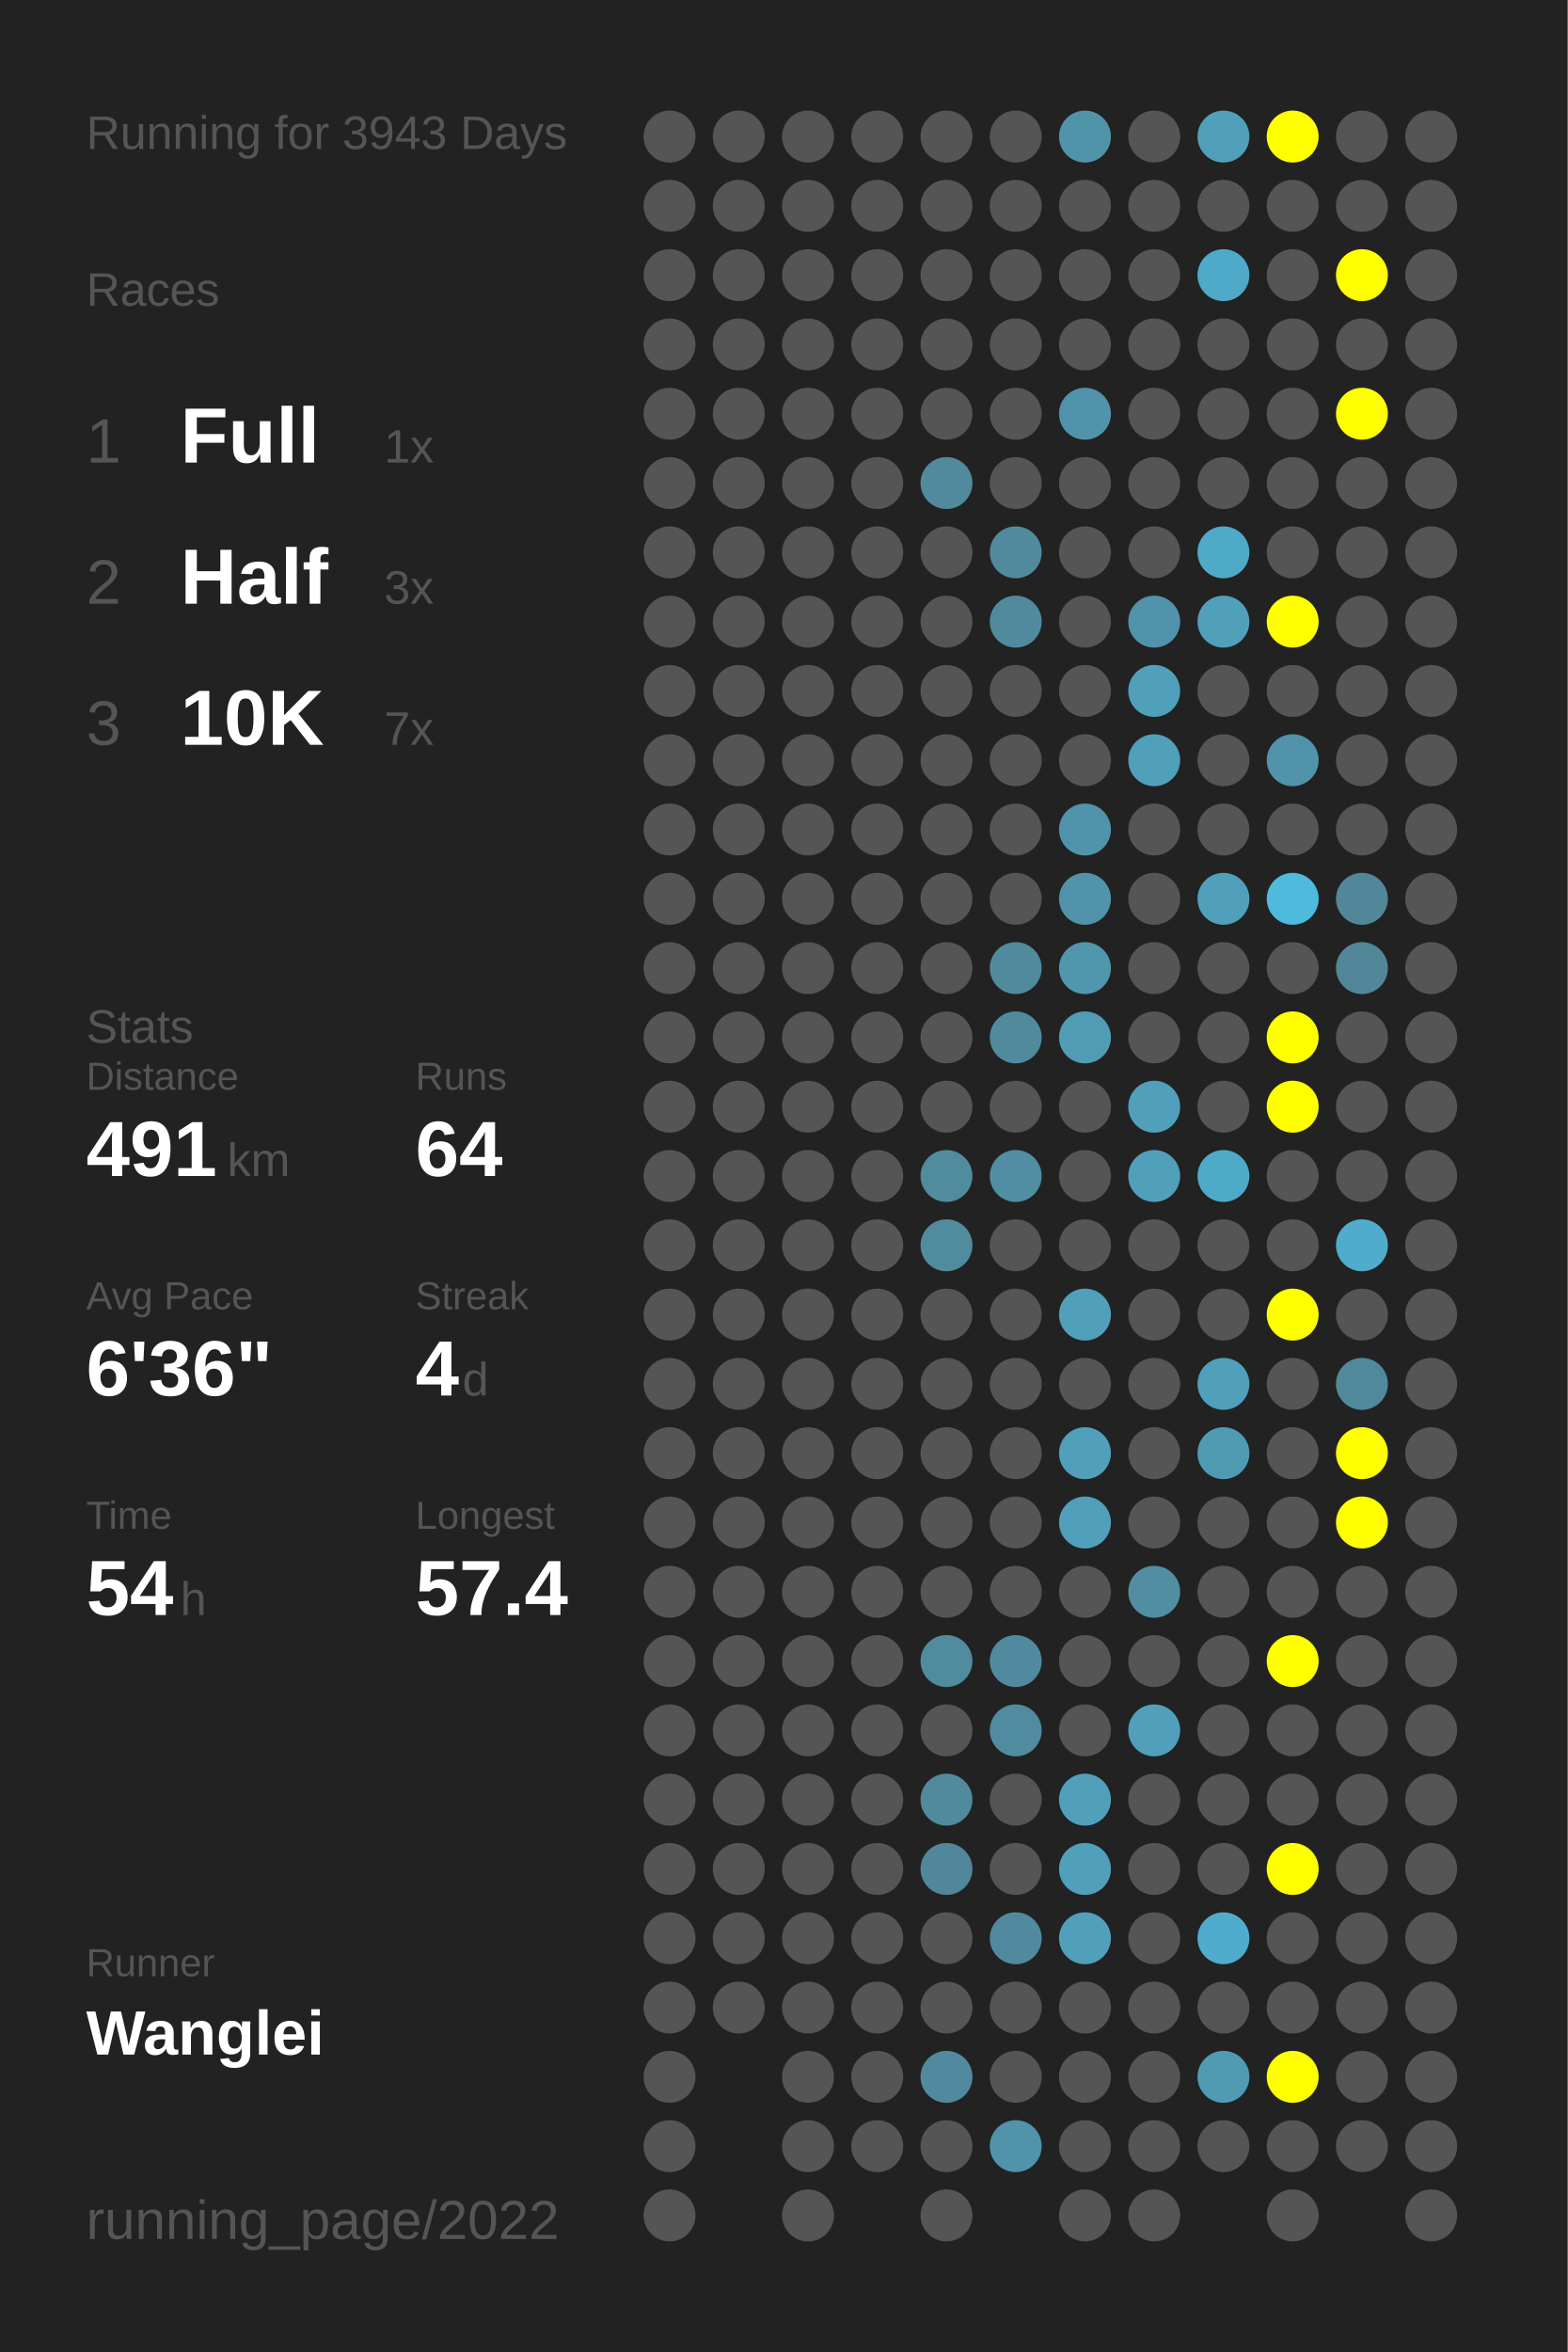
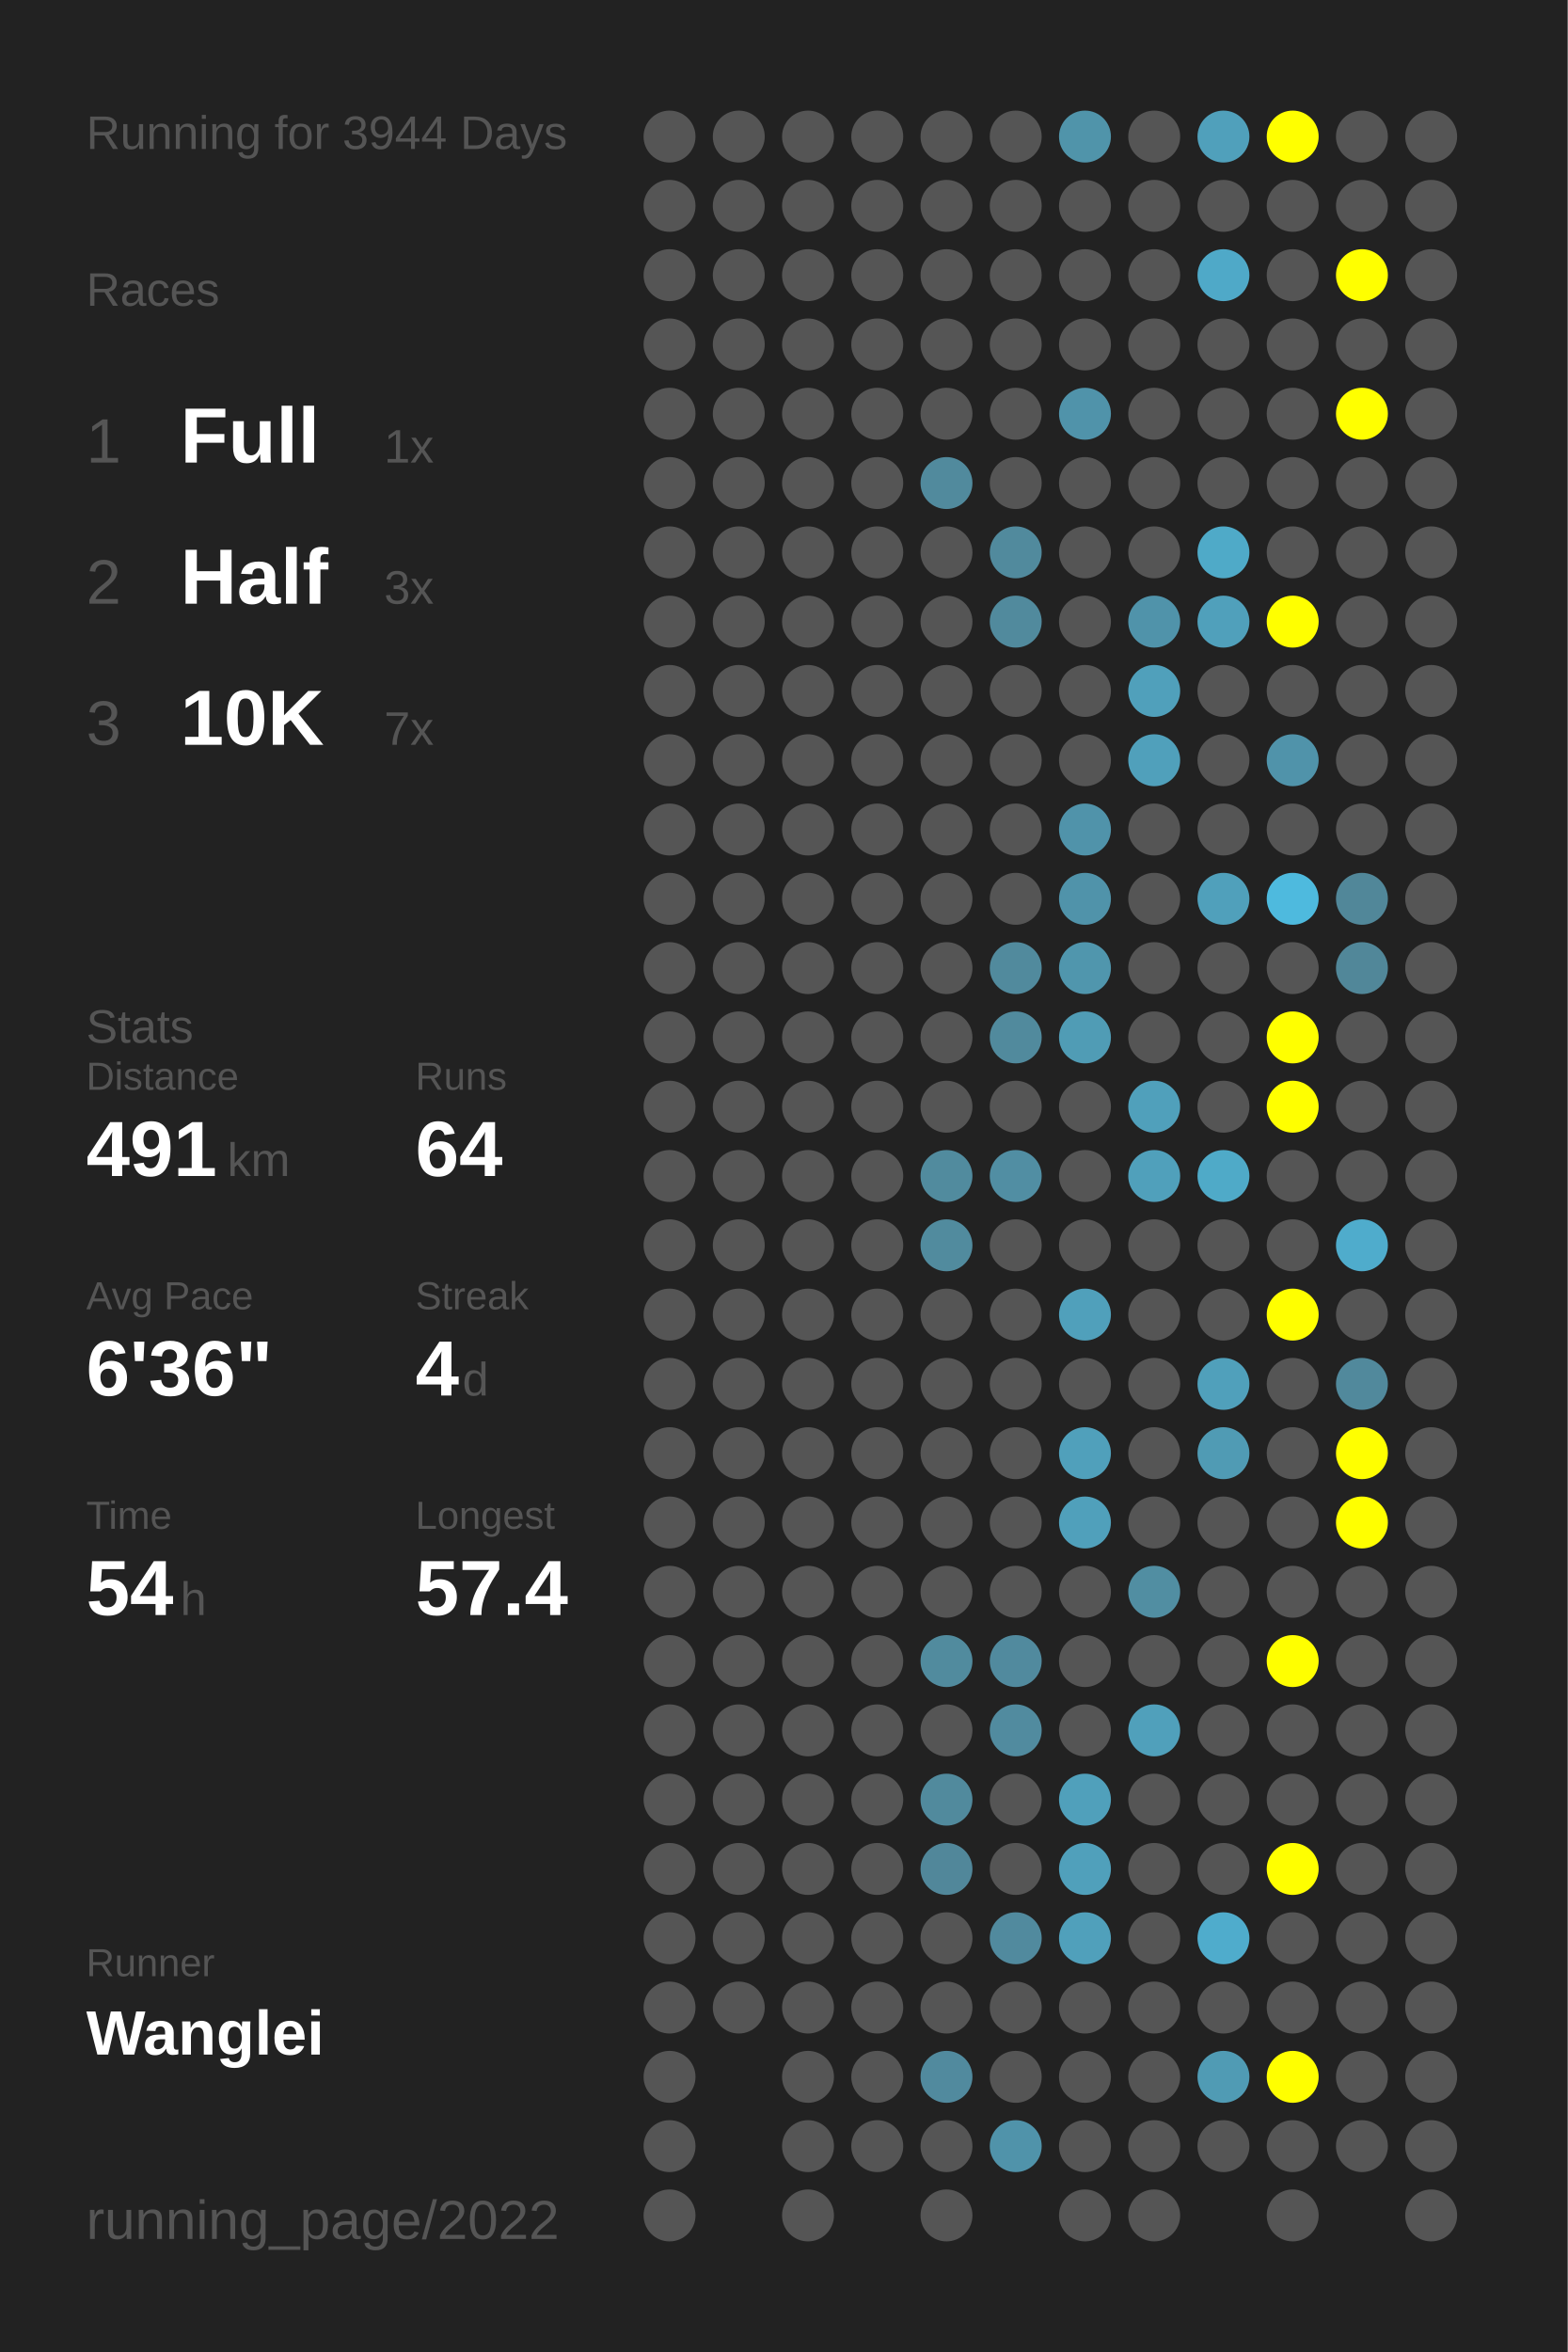
<svg xmlns="http://www.w3.org/2000/svg" baseProfile="full" height="300mm" version="1.1" viewBox="0,0,200,300" width="200mm">
  <defs />
  <rect fill="#222222" height="300" width="200" x="0" y="0" />
-   <text fill="#555555" style="font-size:6px; font-family:Arial;" x="11" y="19">Running for 3943 Days</text>
+   <text fill="#555555" style="font-size:6px; font-family:Arial;" x="11" y="19">Running for 3944 Days</text>
  <text fill="#555555" style="font-size:6px; font-family:Arial;" x="11" y="39">Races</text>
  <text fill="#555555" style="font-size:8px; font-family:Arial;" x="11" y="59">1</text>
  <text fill="#FFFFFF" style="font-size:10px; font-family:Arial; font-weight:bold;" x="23" y="59">Full</text>
  <text fill="#555555" style="font-size:6px; font-family:Arial;" x="49" y="59">1x</text>
  <text fill="#555555" style="font-size:8px; font-family:Arial;" x="11" y="77">2</text>
  <text fill="#FFFFFF" style="font-size:10px; font-family:Arial; font-weight:bold;" x="23" y="77">Half</text>
  <text fill="#555555" style="font-size:6px; font-family:Arial;" x="49" y="77">3x</text>
  <text fill="#555555" style="font-size:8px; font-family:Arial;" x="11" y="95">3</text>
  <text fill="#FFFFFF" style="font-size:10px; font-family:Arial; font-weight:bold;" x="23" y="95">10K</text>
  <text fill="#555555" style="font-size:6px; font-family:Arial;" x="49" y="95">7x</text>
  <text fill="#555555" style="font-size:6px; font-family:Arial;" x="11" y="133">Stats</text>
  <text fill="#555555" style="font-size:5px; font-family:Arial;" x="11" y="139">Distance</text>
  <text fill="#FFFFFF" style="font-size:10px; font-family:Arial; font-weight:bold;" x="11" y="150">491</text>
  <text fill="#555555" style="font-size:6px; font-family:Arial;" x="29" y="150">km</text>
  <text fill="#555555" style="font-size:5px; font-family:Arial;" x="53" y="139">Runs</text>
  <text fill="#FFFFFF" style="font-size:10px; font-family:Arial; font-weight:bold;" x="53" y="150">64</text>
  <text fill="#555555" style="font-size:5px; font-family:Arial;" x="11" y="167">Avg Pace</text>
  <text fill="#FFFFFF" style="font-size:10px; font-family:Arial; font-weight:bold;" x="11" y="178">6'36"</text>
  <text fill="#555555" style="font-size:5px; font-family:Arial;" x="53" y="167">Streak</text>
  <text fill="#FFFFFF" style="font-size:10px; font-family:Arial; font-weight:bold;" x="53" y="178">4</text>
  <text fill="#555555" style="font-size:6px; font-family:Arial;" x="59" y="178">d</text>
  <text fill="#555555" style="font-size:5px; font-family:Arial;" x="11" y="195">Time</text>
  <text fill="#FFFFFF" style="font-size:10px; font-family:Arial; font-weight:bold;" x="11" y="206">54</text>
  <text fill="#555555" style="font-size:6px; font-family:Arial;" x="23" y="206">h</text>
  <text fill="#555555" style="font-size:5px; font-family:Arial;" x="53" y="195">Longest</text>
  <text fill="#FFFFFF" style="font-size:10px; font-family:Arial; font-weight:bold;" x="53" y="206">57.4</text>
  <text fill="#555555" style="font-size:5px; font-family:Arial;" x="11" y="252.065">Runner</text>
  <text fill="#FFFFFF" style="font-size:8px; font-family:Arial; font-weight:bold;" x="11" y="262.065">Wanglei</text>
  <text fill="#555555" style="font-size:7px; font-family:Arial;" x="11" y="285.581">running_page/2022</text>
  <circle cx="85.417" cy="17.419" fill="#555555" r="3.312" />
  <circle cx="85.417" cy="26.258" fill="#555555" r="3.312" />
  <circle cx="85.417" cy="35.097" fill="#555555" r="3.312" />
  <circle cx="85.417" cy="43.935" fill="#555555" r="3.312" />
  <circle cx="85.417" cy="52.774" fill="#555555" r="3.312" />
  <circle cx="85.417" cy="61.613" fill="#555555" r="3.312" />
  <circle cx="85.417" cy="70.452" fill="#555555" r="3.312" />
  <circle cx="85.417" cy="79.29" fill="#555555" r="3.312" />
  <circle cx="85.417" cy="88.129" fill="#555555" r="3.312" />
  <circle cx="85.417" cy="96.968" fill="#555555" r="3.312" />
  <circle cx="85.417" cy="105.806" fill="#555555" r="3.312" />
  <circle cx="85.417" cy="114.645" fill="#555555" r="3.312" />
  <circle cx="85.417" cy="123.484" fill="#555555" r="3.312" />
  <circle cx="85.417" cy="132.323" fill="#555555" r="3.312" />
  <circle cx="85.417" cy="141.161" fill="#555555" r="3.312" />
  <circle cx="85.417" cy="150" fill="#555555" r="3.312" />
  <circle cx="85.417" cy="158.839" fill="#555555" r="3.312" />
  <circle cx="85.417" cy="167.677" fill="#555555" r="3.312" />
  <circle cx="85.417" cy="176.516" fill="#555555" r="3.312" />
  <circle cx="85.417" cy="185.355" fill="#555555" r="3.312" />
  <circle cx="85.417" cy="194.194" fill="#555555" r="3.312" />
  <circle cx="85.417" cy="203.032" fill="#555555" r="3.312" />
  <circle cx="85.417" cy="211.871" fill="#555555" r="3.312" />
  <circle cx="85.417" cy="220.71" fill="#555555" r="3.312" />
  <circle cx="85.417" cy="229.548" fill="#555555" r="3.312" />
  <circle cx="85.417" cy="238.387" fill="#555555" r="3.312" />
  <circle cx="85.417" cy="247.226" fill="#555555" r="3.312" />
  <circle cx="85.417" cy="256.065" fill="#555555" r="3.312" />
  <circle cx="85.417" cy="264.903" fill="#555555" r="3.312" />
  <circle cx="85.417" cy="273.742" fill="#555555" r="3.312" />
  <circle cx="85.417" cy="282.581" fill="#555555" r="3.312" />
  <circle cx="94.25" cy="17.419" fill="#555555" r="3.312" />
  <circle cx="94.25" cy="26.258" fill="#555555" r="3.312" />
  <circle cx="94.25" cy="35.097" fill="#555555" r="3.312" />
  <circle cx="94.25" cy="43.935" fill="#555555" r="3.312" />
  <circle cx="94.25" cy="52.774" fill="#555555" r="3.312" />
  <circle cx="94.25" cy="61.613" fill="#555555" r="3.312" />
  <circle cx="94.25" cy="70.452" fill="#555555" r="3.312" />
  <circle cx="94.25" cy="79.29" fill="#555555" r="3.312" />
  <circle cx="94.25" cy="88.129" fill="#555555" r="3.312" />
  <circle cx="94.25" cy="96.968" fill="#555555" r="3.312" />
  <circle cx="94.25" cy="105.806" fill="#555555" r="3.312" />
  <circle cx="94.25" cy="114.645" fill="#555555" r="3.312" />
  <circle cx="94.25" cy="123.484" fill="#555555" r="3.312" />
  <circle cx="94.25" cy="132.323" fill="#555555" r="3.312" />
  <circle cx="94.25" cy="141.161" fill="#555555" r="3.312" />
  <circle cx="94.25" cy="150" fill="#555555" r="3.312" />
  <circle cx="94.25" cy="158.839" fill="#555555" r="3.312" />
  <circle cx="94.25" cy="167.677" fill="#555555" r="3.312" />
  <circle cx="94.25" cy="176.516" fill="#555555" r="3.312" />
  <circle cx="94.25" cy="185.355" fill="#555555" r="3.312" />
  <circle cx="94.25" cy="194.194" fill="#555555" r="3.312" />
  <circle cx="94.25" cy="203.032" fill="#555555" r="3.312" />
  <circle cx="94.25" cy="211.871" fill="#555555" r="3.312" />
  <circle cx="94.25" cy="220.71" fill="#555555" r="3.312" />
  <circle cx="94.25" cy="229.548" fill="#555555" r="3.312" />
  <circle cx="94.25" cy="238.387" fill="#555555" r="3.312" />
  <circle cx="94.25" cy="247.226" fill="#555555" r="3.312" />
  <circle cx="94.25" cy="256.065" fill="#555555" r="3.312" />
  <circle cx="103.083" cy="17.419" fill="#555555" r="3.312" />
  <circle cx="103.083" cy="26.258" fill="#555555" r="3.312" />
  <circle cx="103.083" cy="35.097" fill="#555555" r="3.312" />
  <circle cx="103.083" cy="43.935" fill="#555555" r="3.312" />
  <circle cx="103.083" cy="52.774" fill="#555555" r="3.312" />
  <circle cx="103.083" cy="61.613" fill="#555555" r="3.312" />
  <circle cx="103.083" cy="70.452" fill="#555555" r="3.312" />
  <circle cx="103.083" cy="79.29" fill="#555555" r="3.312" />
  <circle cx="103.083" cy="88.129" fill="#555555" r="3.312" />
  <circle cx="103.083" cy="96.968" fill="#555555" r="3.312" />
  <circle cx="103.083" cy="105.806" fill="#555555" r="3.312" />
  <circle cx="103.083" cy="114.645" fill="#555555" r="3.312" />
  <circle cx="103.083" cy="123.484" fill="#555555" r="3.312" />
  <circle cx="103.083" cy="132.323" fill="#555555" r="3.312" />
  <circle cx="103.083" cy="141.161" fill="#555555" r="3.312" />
  <circle cx="103.083" cy="150" fill="#555555" r="3.312" />
  <circle cx="103.083" cy="158.839" fill="#555555" r="3.312" />
  <circle cx="103.083" cy="167.677" fill="#555555" r="3.312" />
  <circle cx="103.083" cy="176.516" fill="#555555" r="3.312" />
  <circle cx="103.083" cy="185.355" fill="#555555" r="3.312" />
  <circle cx="103.083" cy="194.194" fill="#555555" r="3.312" />
  <circle cx="103.083" cy="203.032" fill="#555555" r="3.312" />
  <circle cx="103.083" cy="211.871" fill="#555555" r="3.312" />
  <circle cx="103.083" cy="220.71" fill="#555555" r="3.312" />
  <circle cx="103.083" cy="229.548" fill="#555555" r="3.312" />
  <circle cx="103.083" cy="238.387" fill="#555555" r="3.312" />
  <circle cx="103.083" cy="247.226" fill="#555555" r="3.312" />
  <circle cx="103.083" cy="256.065" fill="#555555" r="3.312" />
  <circle cx="103.083" cy="264.903" fill="#555555" r="3.312" />
  <circle cx="103.083" cy="273.742" fill="#555555" r="3.312" />
  <circle cx="103.083" cy="282.581" fill="#555555" r="3.312" />
  <circle cx="111.917" cy="17.419" fill="#555555" r="3.312" />
  <circle cx="111.917" cy="26.258" fill="#555555" r="3.312" />
  <circle cx="111.917" cy="35.097" fill="#555555" r="3.312" />
  <circle cx="111.917" cy="43.935" fill="#555555" r="3.312" />
  <circle cx="111.917" cy="52.774" fill="#555555" r="3.312" />
  <circle cx="111.917" cy="61.613" fill="#555555" r="3.312" />
  <circle cx="111.917" cy="70.452" fill="#555555" r="3.312" />
  <circle cx="111.917" cy="79.29" fill="#555555" r="3.312" />
  <circle cx="111.917" cy="88.129" fill="#555555" r="3.312" />
  <circle cx="111.917" cy="96.968" fill="#555555" r="3.312" />
  <circle cx="111.917" cy="105.806" fill="#555555" r="3.312" />
  <circle cx="111.917" cy="114.645" fill="#555555" r="3.312" />
  <circle cx="111.917" cy="123.484" fill="#555555" r="3.312" />
  <circle cx="111.917" cy="132.323" fill="#555555" r="3.312" />
  <circle cx="111.917" cy="141.161" fill="#555555" r="3.312" />
  <circle cx="111.917" cy="150" fill="#555555" r="3.312" />
  <circle cx="111.917" cy="158.839" fill="#555555" r="3.312" />
  <circle cx="111.917" cy="167.677" fill="#555555" r="3.312" />
  <circle cx="111.917" cy="176.516" fill="#555555" r="3.312" />
  <circle cx="111.917" cy="185.355" fill="#555555" r="3.312" />
  <circle cx="111.917" cy="194.194" fill="#555555" r="3.312" />
  <circle cx="111.917" cy="203.032" fill="#555555" r="3.312" />
  <circle cx="111.917" cy="211.871" fill="#555555" r="3.312" />
  <circle cx="111.917" cy="220.71" fill="#555555" r="3.312" />
  <circle cx="111.917" cy="229.548" fill="#555555" r="3.312" />
  <circle cx="111.917" cy="238.387" fill="#555555" r="3.312" />
  <circle cx="111.917" cy="247.226" fill="#555555" r="3.312" />
  <circle cx="111.917" cy="256.065" fill="#555555" r="3.312" />
  <circle cx="111.917" cy="264.903" fill="#555555" r="3.312" />
  <circle cx="111.917" cy="273.742" fill="#555555" r="3.312" />
  <circle cx="120.75" cy="17.419" fill="#555555" r="3.312" />
  <circle cx="120.75" cy="26.258" fill="#555555" r="3.312" />
  <circle cx="120.75" cy="35.097" fill="#555555" r="3.312" />
  <circle cx="120.75" cy="43.935" fill="#555555" r="3.312" />
  <circle cx="120.75" cy="52.774" fill="#555555" r="3.312" />
  <circle cx="120.75" cy="61.613" fill="#518a9d" r="3.312" />
  <circle cx="120.75" cy="70.452" fill="#555555" r="3.312" />
  <circle cx="120.75" cy="79.29" fill="#555555" r="3.312" />
  <circle cx="120.75" cy="88.129" fill="#555555" r="3.312" />
  <circle cx="120.75" cy="96.968" fill="#555555" r="3.312" />
  <circle cx="120.75" cy="105.806" fill="#555555" r="3.312" />
  <circle cx="120.75" cy="114.645" fill="#555555" r="3.312" />
  <circle cx="120.75" cy="123.484" fill="#555555" r="3.312" />
  <circle cx="120.75" cy="132.323" fill="#555555" r="3.312" />
  <circle cx="120.75" cy="141.161" fill="#555555" r="3.312" />
  <circle cx="120.75" cy="150" fill="#518b9e" r="3.312" />
  <circle cx="120.75" cy="158.839" fill="#518b9e" r="3.312" />
  <circle cx="120.75" cy="167.677" fill="#555555" r="3.312" />
  <circle cx="120.75" cy="176.516" fill="#555555" r="3.312" />
  <circle cx="120.75" cy="185.355" fill="#555555" r="3.312" />
  <circle cx="120.75" cy="194.194" fill="#555555" r="3.312" />
  <circle cx="120.75" cy="203.032" fill="#555555" r="3.312" />
  <circle cx="120.75" cy="211.871" fill="#518b9e" r="3.312" />
  <circle cx="120.75" cy="220.71" fill="#555555" r="3.312" />
  <circle cx="120.75" cy="229.548" fill="#518a9d" r="3.312" />
  <circle cx="120.75" cy="238.387" fill="#51879a" r="3.312" />
  <circle cx="120.75" cy="247.226" fill="#555555" r="3.312" />
  <circle cx="120.75" cy="256.065" fill="#555555" r="3.312" />
  <circle cx="120.75" cy="264.903" fill="#518a9e" r="3.312" />
  <circle cx="120.75" cy="273.742" fill="#555555" r="3.312" />
  <circle cx="120.75" cy="282.581" fill="#555555" r="3.312" />
  <circle cx="129.583" cy="17.419" fill="#555555" r="3.312" />
  <circle cx="129.583" cy="26.258" fill="#555555" r="3.312" />
  <circle cx="129.583" cy="35.097" fill="#555555" r="3.312" />
  <circle cx="129.583" cy="43.935" fill="#555555" r="3.312" />
  <circle cx="129.583" cy="52.774" fill="#555555" r="3.312" />
  <circle cx="129.583" cy="61.613" fill="#555555" r="3.312" />
  <circle cx="129.583" cy="70.452" fill="#518a9d" r="3.312" />
  <circle cx="129.583" cy="79.29" fill="#518a9d" r="3.312" />
  <circle cx="129.583" cy="88.129" fill="#555555" r="3.312" />
  <circle cx="129.583" cy="96.968" fill="#555555" r="3.312" />
  <circle cx="129.583" cy="105.806" fill="#555555" r="3.312" />
  <circle cx="129.583" cy="114.645" fill="#555555" r="3.312" />
  <circle cx="129.583" cy="123.484" fill="#518a9d" r="3.312" />
  <circle cx="129.583" cy="132.323" fill="#518a9d" r="3.312" />
  <circle cx="129.583" cy="141.161" fill="#555555" r="3.312" />
  <circle cx="129.583" cy="150" fill="#518ea3" r="3.312" />
  <circle cx="129.583" cy="158.839" fill="#555555" r="3.312" />
  <circle cx="129.583" cy="167.677" fill="#555555" r="3.312" />
  <circle cx="129.583" cy="176.516" fill="#555555" r="3.312" />
  <circle cx="129.583" cy="185.355" fill="#555555" r="3.312" />
  <circle cx="129.583" cy="194.194" fill="#555555" r="3.312" />
  <circle cx="129.583" cy="203.032" fill="#555555" r="3.312" />
  <circle cx="129.583" cy="211.871" fill="#518a9e" r="3.312" />
  <circle cx="129.583" cy="220.71" fill="#518b9f" r="3.312" />
  <circle cx="129.583" cy="229.548" fill="#555555" r="3.312" />
  <circle cx="129.583" cy="238.387" fill="#555555" r="3.312" />
  <circle cx="129.583" cy="247.226" fill="#518a9e" r="3.312" />
  <circle cx="129.583" cy="256.065" fill="#555555" r="3.312" />
  <circle cx="129.583" cy="264.903" fill="#555555" r="3.312" />
  <circle cx="129.583" cy="273.742" fill="#5093aa" r="3.312" />
  <circle cx="138.417" cy="17.419" fill="#5094aa" r="3.312" />
  <circle cx="138.417" cy="26.258" fill="#555555" r="3.312" />
  <circle cx="138.417" cy="35.097" fill="#555555" r="3.312" />
  <circle cx="138.417" cy="43.935" fill="#555555" r="3.312" />
  <circle cx="138.417" cy="52.774" fill="#5093aa" r="3.312" />
  <circle cx="138.417" cy="61.613" fill="#555555" r="3.312" />
  <circle cx="138.417" cy="70.452" fill="#555555" r="3.312" />
  <circle cx="138.417" cy="79.29" fill="#555555" r="3.312" />
  <circle cx="138.417" cy="88.129" fill="#555555" r="3.312" />
  <circle cx="138.417" cy="96.968" fill="#555555" r="3.312" />
  <circle cx="138.417" cy="105.806" fill="#5093aa" r="3.312" />
  <circle cx="138.417" cy="114.645" fill="#5093aa" r="3.312" />
  <circle cx="138.417" cy="123.484" fill="#5096ad" r="3.312" />
  <circle cx="138.417" cy="132.323" fill="#509cb5" r="3.312" />
  <circle cx="138.417" cy="141.161" fill="#555555" r="3.312" />
  <circle cx="138.417" cy="150" fill="#555555" r="3.312" />
  <circle cx="138.417" cy="158.839" fill="#555555" r="3.312" />
  <circle cx="138.417" cy="167.677" fill="#50a0bb" r="3.312" />
  <circle cx="138.417" cy="176.516" fill="#555555" r="3.312" />
  <circle cx="138.417" cy="185.355" fill="#50a0bb" r="3.312" />
  <circle cx="138.417" cy="194.194" fill="#50a0bb" r="3.312" />
  <circle cx="138.417" cy="203.032" fill="#555555" r="3.312" />
  <circle cx="138.417" cy="211.871" fill="#555555" r="3.312" />
  <circle cx="138.417" cy="220.71" fill="#555555" r="3.312" />
  <circle cx="138.417" cy="229.548" fill="#50a0bb" r="3.312" />
  <circle cx="138.417" cy="238.387" fill="#50a0bb" r="3.312" />
  <circle cx="138.417" cy="247.226" fill="#50a0bb" r="3.312" />
  <circle cx="138.417" cy="256.065" fill="#555555" r="3.312" />
  <circle cx="138.417" cy="264.903" fill="#555555" r="3.312" />
  <circle cx="138.417" cy="273.742" fill="#555555" r="3.312" />
  <circle cx="138.417" cy="282.581" fill="#555555" r="3.312" />
  <circle cx="147.25" cy="17.419" fill="#555555" r="3.312" />
  <circle cx="147.25" cy="26.258" fill="#555555" r="3.312" />
  <circle cx="147.25" cy="35.097" fill="#555555" r="3.312" />
  <circle cx="147.25" cy="43.935" fill="#555555" r="3.312" />
  <circle cx="147.25" cy="52.774" fill="#555555" r="3.312" />
  <circle cx="147.25" cy="61.613" fill="#555555" r="3.312" />
  <circle cx="147.25" cy="70.452" fill="#555555" r="3.312" />
  <circle cx="147.25" cy="79.29" fill="#5093aa" r="3.312" />
  <circle cx="147.25" cy="88.129" fill="#50a0bb" r="3.312" />
  <circle cx="147.25" cy="96.968" fill="#50a0bb" r="3.312" />
  <circle cx="147.25" cy="105.806" fill="#555555" r="3.312" />
  <circle cx="147.25" cy="114.645" fill="#555555" r="3.312" />
  <circle cx="147.25" cy="123.484" fill="#555555" r="3.312" />
  <circle cx="147.25" cy="132.323" fill="#555555" r="3.312" />
  <circle cx="147.25" cy="141.161" fill="#50a0bb" r="3.312" />
  <circle cx="147.25" cy="150" fill="#50a0bb" r="3.312" />
  <circle cx="147.25" cy="158.839" fill="#555555" r="3.312" />
  <circle cx="147.25" cy="167.677" fill="#555555" r="3.312" />
  <circle cx="147.25" cy="176.516" fill="#555555" r="3.312" />
  <circle cx="147.25" cy="185.355" fill="#555555" r="3.312" />
  <circle cx="147.25" cy="194.194" fill="#555555" r="3.312" />
  <circle cx="147.25" cy="203.032" fill="#518ea2" r="3.312" />
  <circle cx="147.25" cy="211.871" fill="#555555" r="3.312" />
  <circle cx="147.25" cy="220.71" fill="#50a0bb" r="3.312" />
  <circle cx="147.25" cy="229.548" fill="#555555" r="3.312" />
  <circle cx="147.25" cy="238.387" fill="#555555" r="3.312" />
  <circle cx="147.25" cy="247.226" fill="#555555" r="3.312" />
  <circle cx="147.25" cy="256.065" fill="#555555" r="3.312" />
  <circle cx="147.25" cy="264.903" fill="#555555" r="3.312" />
  <circle cx="147.25" cy="273.742" fill="#555555" r="3.312" />
  <circle cx="147.25" cy="282.581" fill="#555555" r="3.312" />
  <circle cx="156.083" cy="17.419" fill="#50a0bb" r="3.312" />
  <circle cx="156.083" cy="26.258" fill="#555555" r="3.312" />
  <circle cx="156.083" cy="35.097" fill="#4fa9c8" r="3.312" />
  <circle cx="156.083" cy="43.935" fill="#555555" r="3.312" />
  <circle cx="156.083" cy="52.774" fill="#555555" r="3.312" />
  <circle cx="156.083" cy="61.613" fill="#555555" r="3.312" />
  <circle cx="156.083" cy="70.452" fill="#4faac8" r="3.312" />
  <circle cx="156.083" cy="79.29" fill="#50a0bb" r="3.312" />
  <circle cx="156.083" cy="88.129" fill="#555555" r="3.312" />
  <circle cx="156.083" cy="96.968" fill="#555555" r="3.312" />
  <circle cx="156.083" cy="105.806" fill="#555555" r="3.312" />
  <circle cx="156.083" cy="114.645" fill="#50a0bb" r="3.312" />
  <circle cx="156.083" cy="123.484" fill="#555555" r="3.312" />
  <circle cx="156.083" cy="132.323" fill="#555555" r="3.312" />
  <circle cx="156.083" cy="141.161" fill="#555555" r="3.312" />
  <circle cx="156.083" cy="150" fill="#4faac8" r="3.312" />
  <circle cx="156.083" cy="158.839" fill="#555555" r="3.312" />
  <circle cx="156.083" cy="167.677" fill="#555555" r="3.312" />
  <circle cx="156.083" cy="176.516" fill="#50a0bb" r="3.312" />
  <circle cx="156.083" cy="185.355" fill="#509bb4" r="3.312" />
  <circle cx="156.083" cy="194.194" fill="#555555" r="3.312" />
  <circle cx="156.083" cy="203.032" fill="#555555" r="3.312" />
  <circle cx="156.083" cy="211.871" fill="#555555" r="3.312" />
  <circle cx="156.083" cy="220.71" fill="#555555" r="3.312" />
  <circle cx="156.083" cy="229.548" fill="#555555" r="3.312" />
  <circle cx="156.083" cy="238.387" fill="#555555" r="3.312" />
  <circle cx="156.083" cy="247.226" fill="#4faccc" r="3.312" />
  <circle cx="156.083" cy="256.065" fill="#555555" r="3.312" />
  <circle cx="156.083" cy="264.903" fill="#509bb4" r="3.312" />
  <circle cx="156.083" cy="273.742" fill="#555555" r="3.312" />
  <circle cx="164.917" cy="17.419" fill="#FFFF00" r="3.312" />
  <circle cx="164.917" cy="26.258" fill="#555555" r="3.312" />
  <circle cx="164.917" cy="35.097" fill="#555555" r="3.312" />
  <circle cx="164.917" cy="43.935" fill="#555555" r="3.312" />
  <circle cx="164.917" cy="52.774" fill="#555555" r="3.312" />
  <circle cx="164.917" cy="61.613" fill="#555555" r="3.312" />
  <circle cx="164.917" cy="70.452" fill="#555555" r="3.312" />
  <circle cx="164.917" cy="79.29" fill="#FFFF00" r="3.312" />
  <circle cx="164.917" cy="88.129" fill="#555555" r="3.312" />
  <circle cx="164.917" cy="96.968" fill="#5093aa" r="3.312" />
  <circle cx="164.917" cy="105.806" fill="#555555" r="3.312" />
  <circle cx="164.917" cy="114.645" fill="#4ebade" r="3.312" />
  <circle cx="164.917" cy="123.484" fill="#555555" r="3.312" />
  <circle cx="164.917" cy="132.323" fill="#FFFF00" r="3.312" />
  <circle cx="164.917" cy="141.161" fill="#FFFF00" r="3.312" />
  <circle cx="164.917" cy="150" fill="#555555" r="3.312" />
  <circle cx="164.917" cy="158.839" fill="#555555" r="3.312" />
  <circle cx="164.917" cy="167.677" fill="#FFFF00" r="3.312" />
  <circle cx="164.917" cy="176.516" fill="#555555" r="3.312" />
  <circle cx="164.917" cy="185.355" fill="#555555" r="3.312" />
  <circle cx="164.917" cy="194.194" fill="#555555" r="3.312" />
  <circle cx="164.917" cy="203.032" fill="#555555" r="3.312" />
  <circle cx="164.917" cy="211.871" fill="#FFFF00" r="3.312" />
  <circle cx="164.917" cy="220.71" fill="#555555" r="3.312" />
  <circle cx="164.917" cy="229.548" fill="#555555" r="3.312" />
  <circle cx="164.917" cy="238.387" fill="#FFFF00" r="3.312" />
  <circle cx="164.917" cy="247.226" fill="#555555" r="3.312" />
  <circle cx="164.917" cy="256.065" fill="#555555" r="3.312" />
  <circle cx="164.917" cy="264.903" fill="#FFFF00" r="3.312" />
  <circle cx="164.917" cy="273.742" fill="#555555" r="3.312" />
  <circle cx="164.917" cy="282.581" fill="#555555" r="3.312" />
  <circle cx="173.75" cy="17.419" fill="#555555" r="3.312" />
  <circle cx="173.75" cy="26.258" fill="#555555" r="3.312" />
  <circle cx="173.75" cy="35.097" fill="#FFFF00" r="3.312" />
  <circle cx="173.75" cy="43.935" fill="#555555" r="3.312" />
  <circle cx="173.75" cy="52.774" fill="#FFFF00" r="3.312" />
  <circle cx="173.75" cy="61.613" fill="#555555" r="3.312" />
  <circle cx="173.75" cy="70.452" fill="#555555" r="3.312" />
  <circle cx="173.75" cy="79.29" fill="#555555" r="3.312" />
  <circle cx="173.75" cy="88.129" fill="#555555" r="3.312" />
  <circle cx="173.75" cy="96.968" fill="#555555" r="3.312" />
  <circle cx="173.75" cy="105.806" fill="#555555" r="3.312" />
  <circle cx="173.75" cy="114.645" fill="#518799" r="3.312" />
  <circle cx="173.75" cy="123.484" fill="#518799" r="3.312" />
  <circle cx="173.75" cy="132.323" fill="#555555" r="3.312" />
  <circle cx="173.75" cy="141.161" fill="#555555" r="3.312" />
  <circle cx="173.75" cy="150" fill="#555555" r="3.312" />
  <circle cx="173.75" cy="158.839" fill="#4faccc" r="3.312" />
  <circle cx="173.75" cy="167.677" fill="#555555" r="3.312" />
  <circle cx="173.75" cy="176.516" fill="#51899c" r="3.312" />
  <circle cx="173.75" cy="185.355" fill="#FFFF00" r="3.312" />
  <circle cx="173.75" cy="194.194" fill="#FFFF00" r="3.312" />
  <circle cx="173.75" cy="203.032" fill="#555555" r="3.312" />
  <circle cx="173.75" cy="211.871" fill="#555555" r="3.312" />
  <circle cx="173.75" cy="220.71" fill="#555555" r="3.312" />
  <circle cx="173.75" cy="229.548" fill="#555555" r="3.312" />
  <circle cx="173.75" cy="238.387" fill="#555555" r="3.312" />
  <circle cx="173.75" cy="247.226" fill="#555555" r="3.312" />
  <circle cx="173.75" cy="256.065" fill="#555555" r="3.312" />
  <circle cx="173.75" cy="264.903" fill="#555555" r="3.312" />
  <circle cx="173.75" cy="273.742" fill="#555555" r="3.312" />
  <circle cx="182.583" cy="17.419" fill="#555555" r="3.312" />
  <circle cx="182.583" cy="26.258" fill="#555555" r="3.312" />
  <circle cx="182.583" cy="35.097" fill="#555555" r="3.312" />
  <circle cx="182.583" cy="43.935" fill="#555555" r="3.312" />
  <circle cx="182.583" cy="52.774" fill="#555555" r="3.312" />
  <circle cx="182.583" cy="61.613" fill="#555555" r="3.312" />
  <circle cx="182.583" cy="70.452" fill="#555555" r="3.312" />
  <circle cx="182.583" cy="79.29" fill="#555555" r="3.312" />
  <circle cx="182.583" cy="88.129" fill="#555555" r="3.312" />
  <circle cx="182.583" cy="96.968" fill="#555555" r="3.312" />
  <circle cx="182.583" cy="105.806" fill="#555555" r="3.312" />
  <circle cx="182.583" cy="114.645" fill="#555555" r="3.312" />
  <circle cx="182.583" cy="123.484" fill="#555555" r="3.312" />
  <circle cx="182.583" cy="132.323" fill="#555555" r="3.312" />
  <circle cx="182.583" cy="141.161" fill="#555555" r="3.312" />
  <circle cx="182.583" cy="150" fill="#555555" r="3.312" />
  <circle cx="182.583" cy="158.839" fill="#555555" r="3.312" />
  <circle cx="182.583" cy="167.677" fill="#555555" r="3.312" />
  <circle cx="182.583" cy="176.516" fill="#555555" r="3.312" />
  <circle cx="182.583" cy="185.355" fill="#555555" r="3.312" />
  <circle cx="182.583" cy="194.194" fill="#555555" r="3.312" />
  <circle cx="182.583" cy="203.032" fill="#555555" r="3.312" />
  <circle cx="182.583" cy="211.871" fill="#555555" r="3.312" />
  <circle cx="182.583" cy="220.71" fill="#555555" r="3.312" />
  <circle cx="182.583" cy="229.548" fill="#555555" r="3.312" />
  <circle cx="182.583" cy="238.387" fill="#555555" r="3.312" />
  <circle cx="182.583" cy="247.226" fill="#555555" r="3.312" />
  <circle cx="182.583" cy="256.065" fill="#555555" r="3.312" />
  <circle cx="182.583" cy="264.903" fill="#555555" r="3.312" />
  <circle cx="182.583" cy="273.742" fill="#555555" r="3.312" />
  <circle cx="182.583" cy="282.581" fill="#555555" r="3.312" />
</svg>
